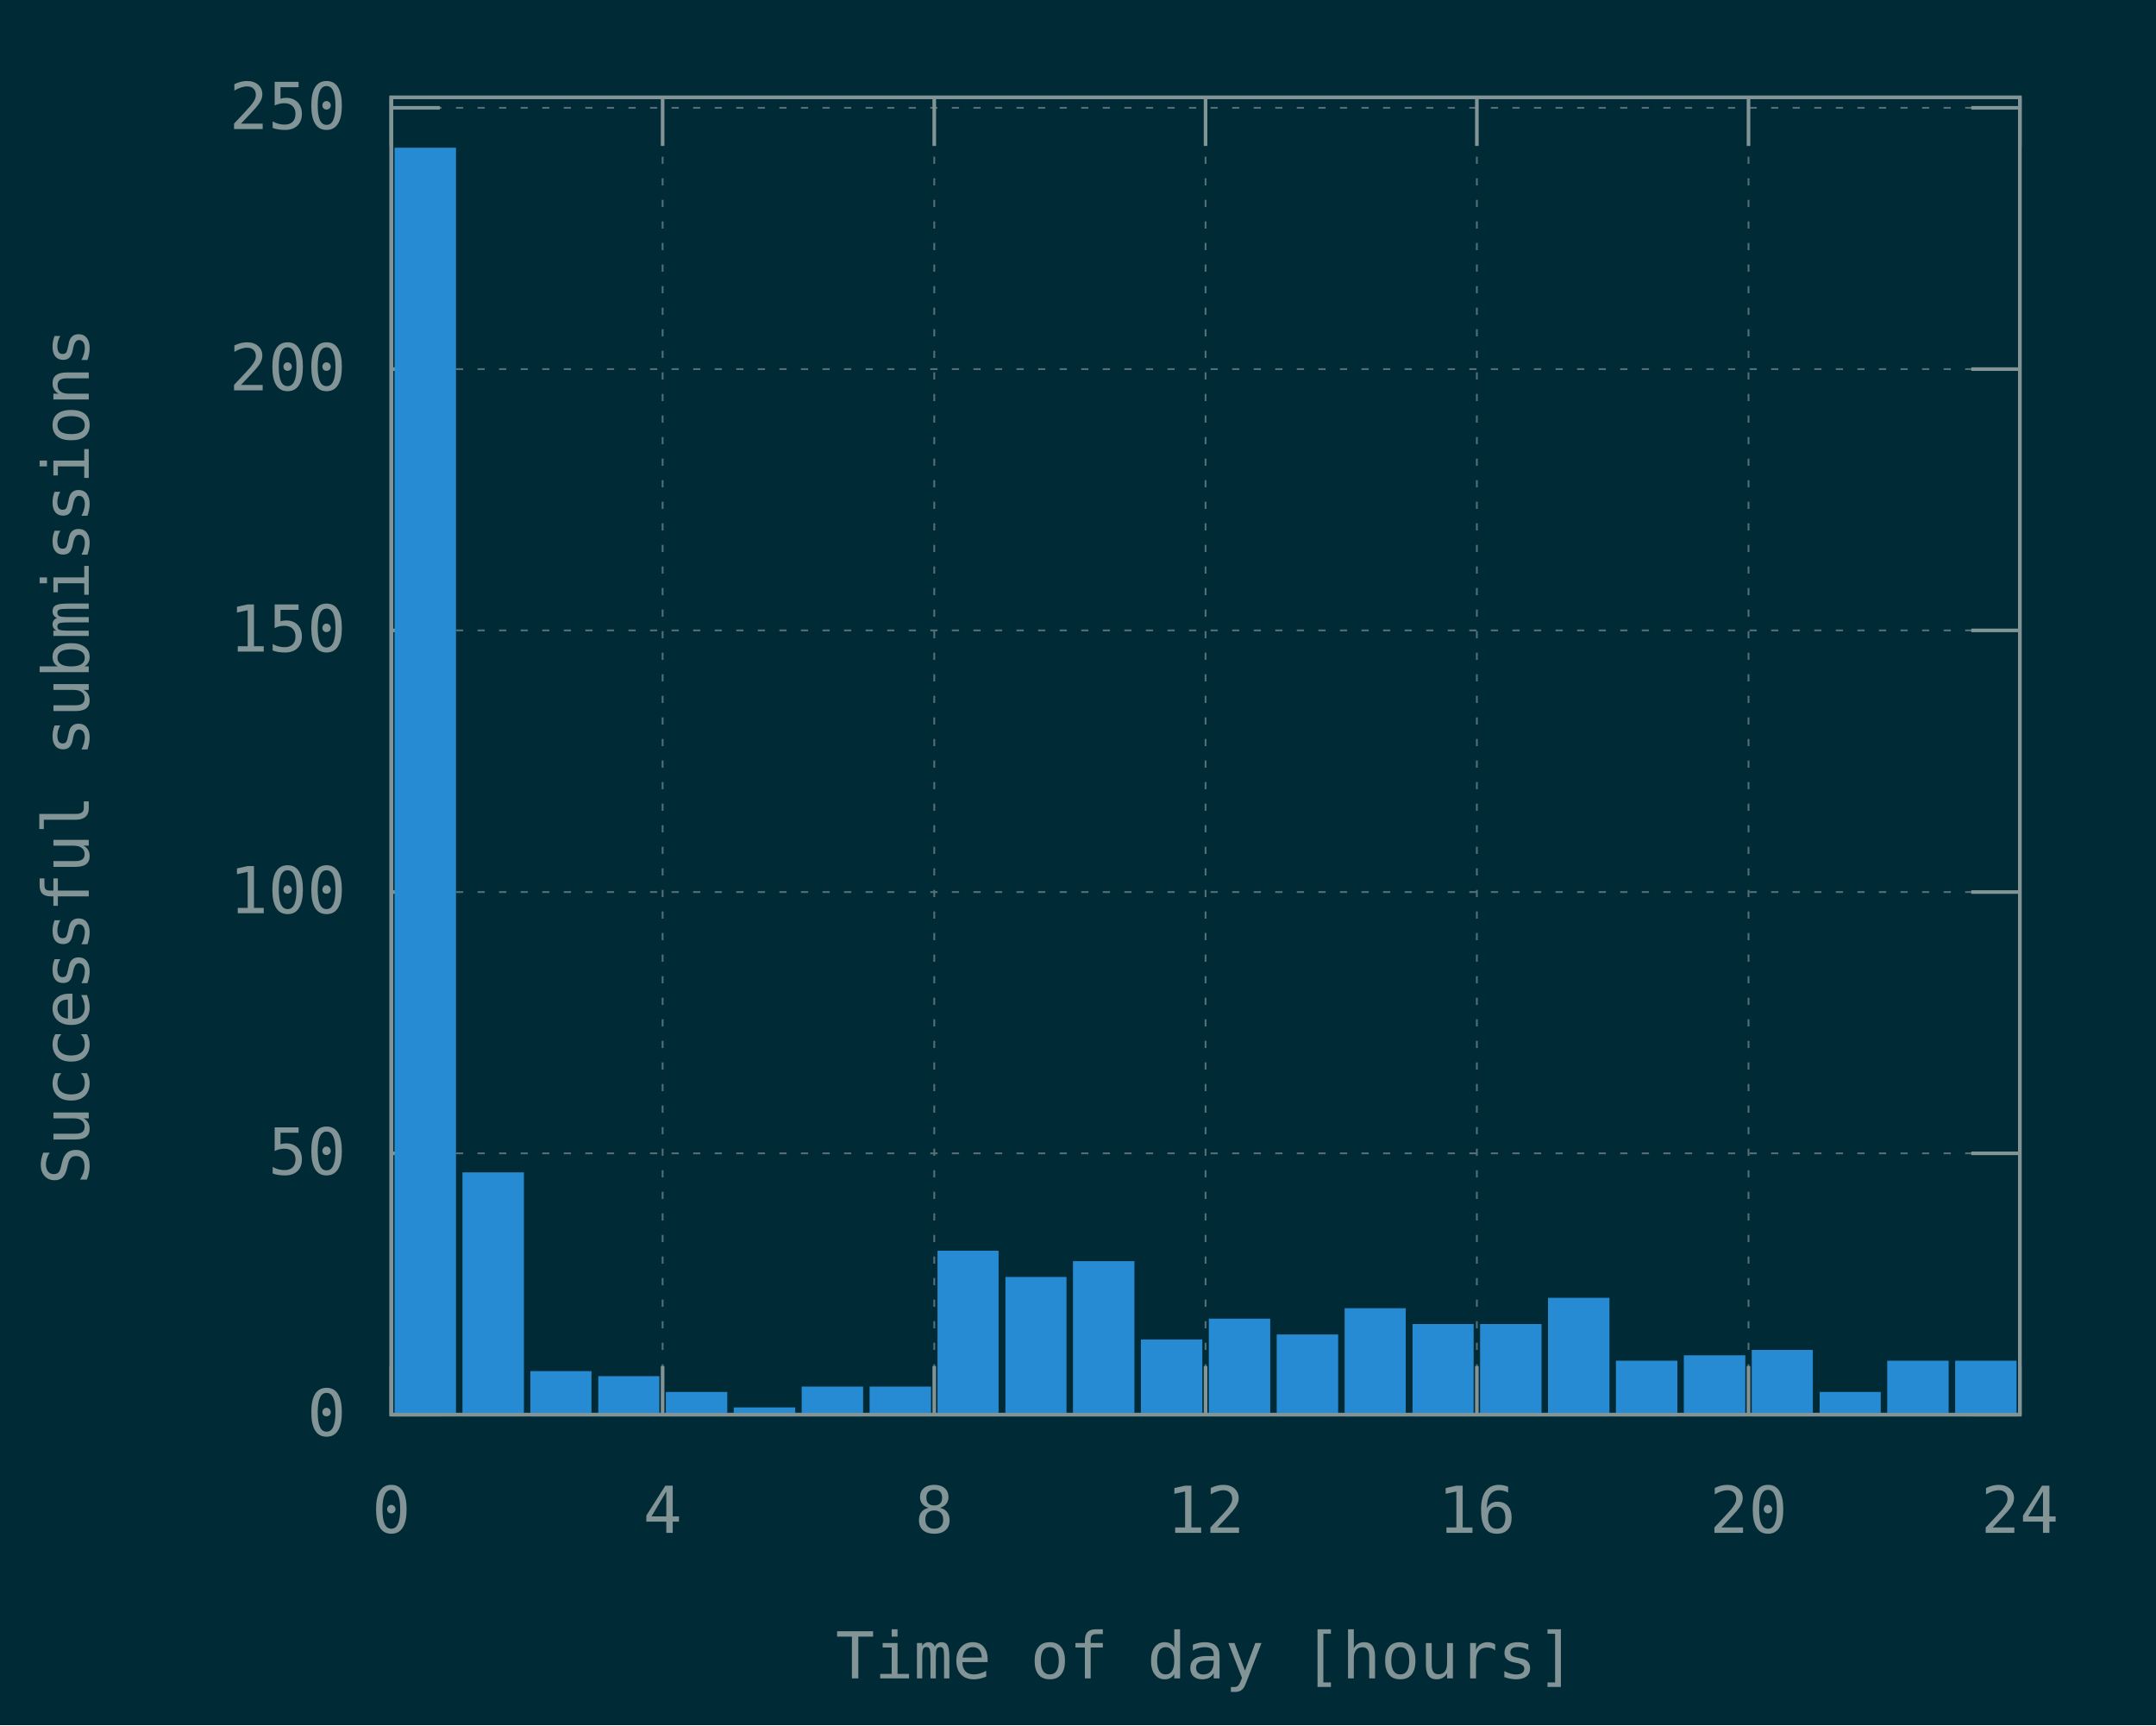
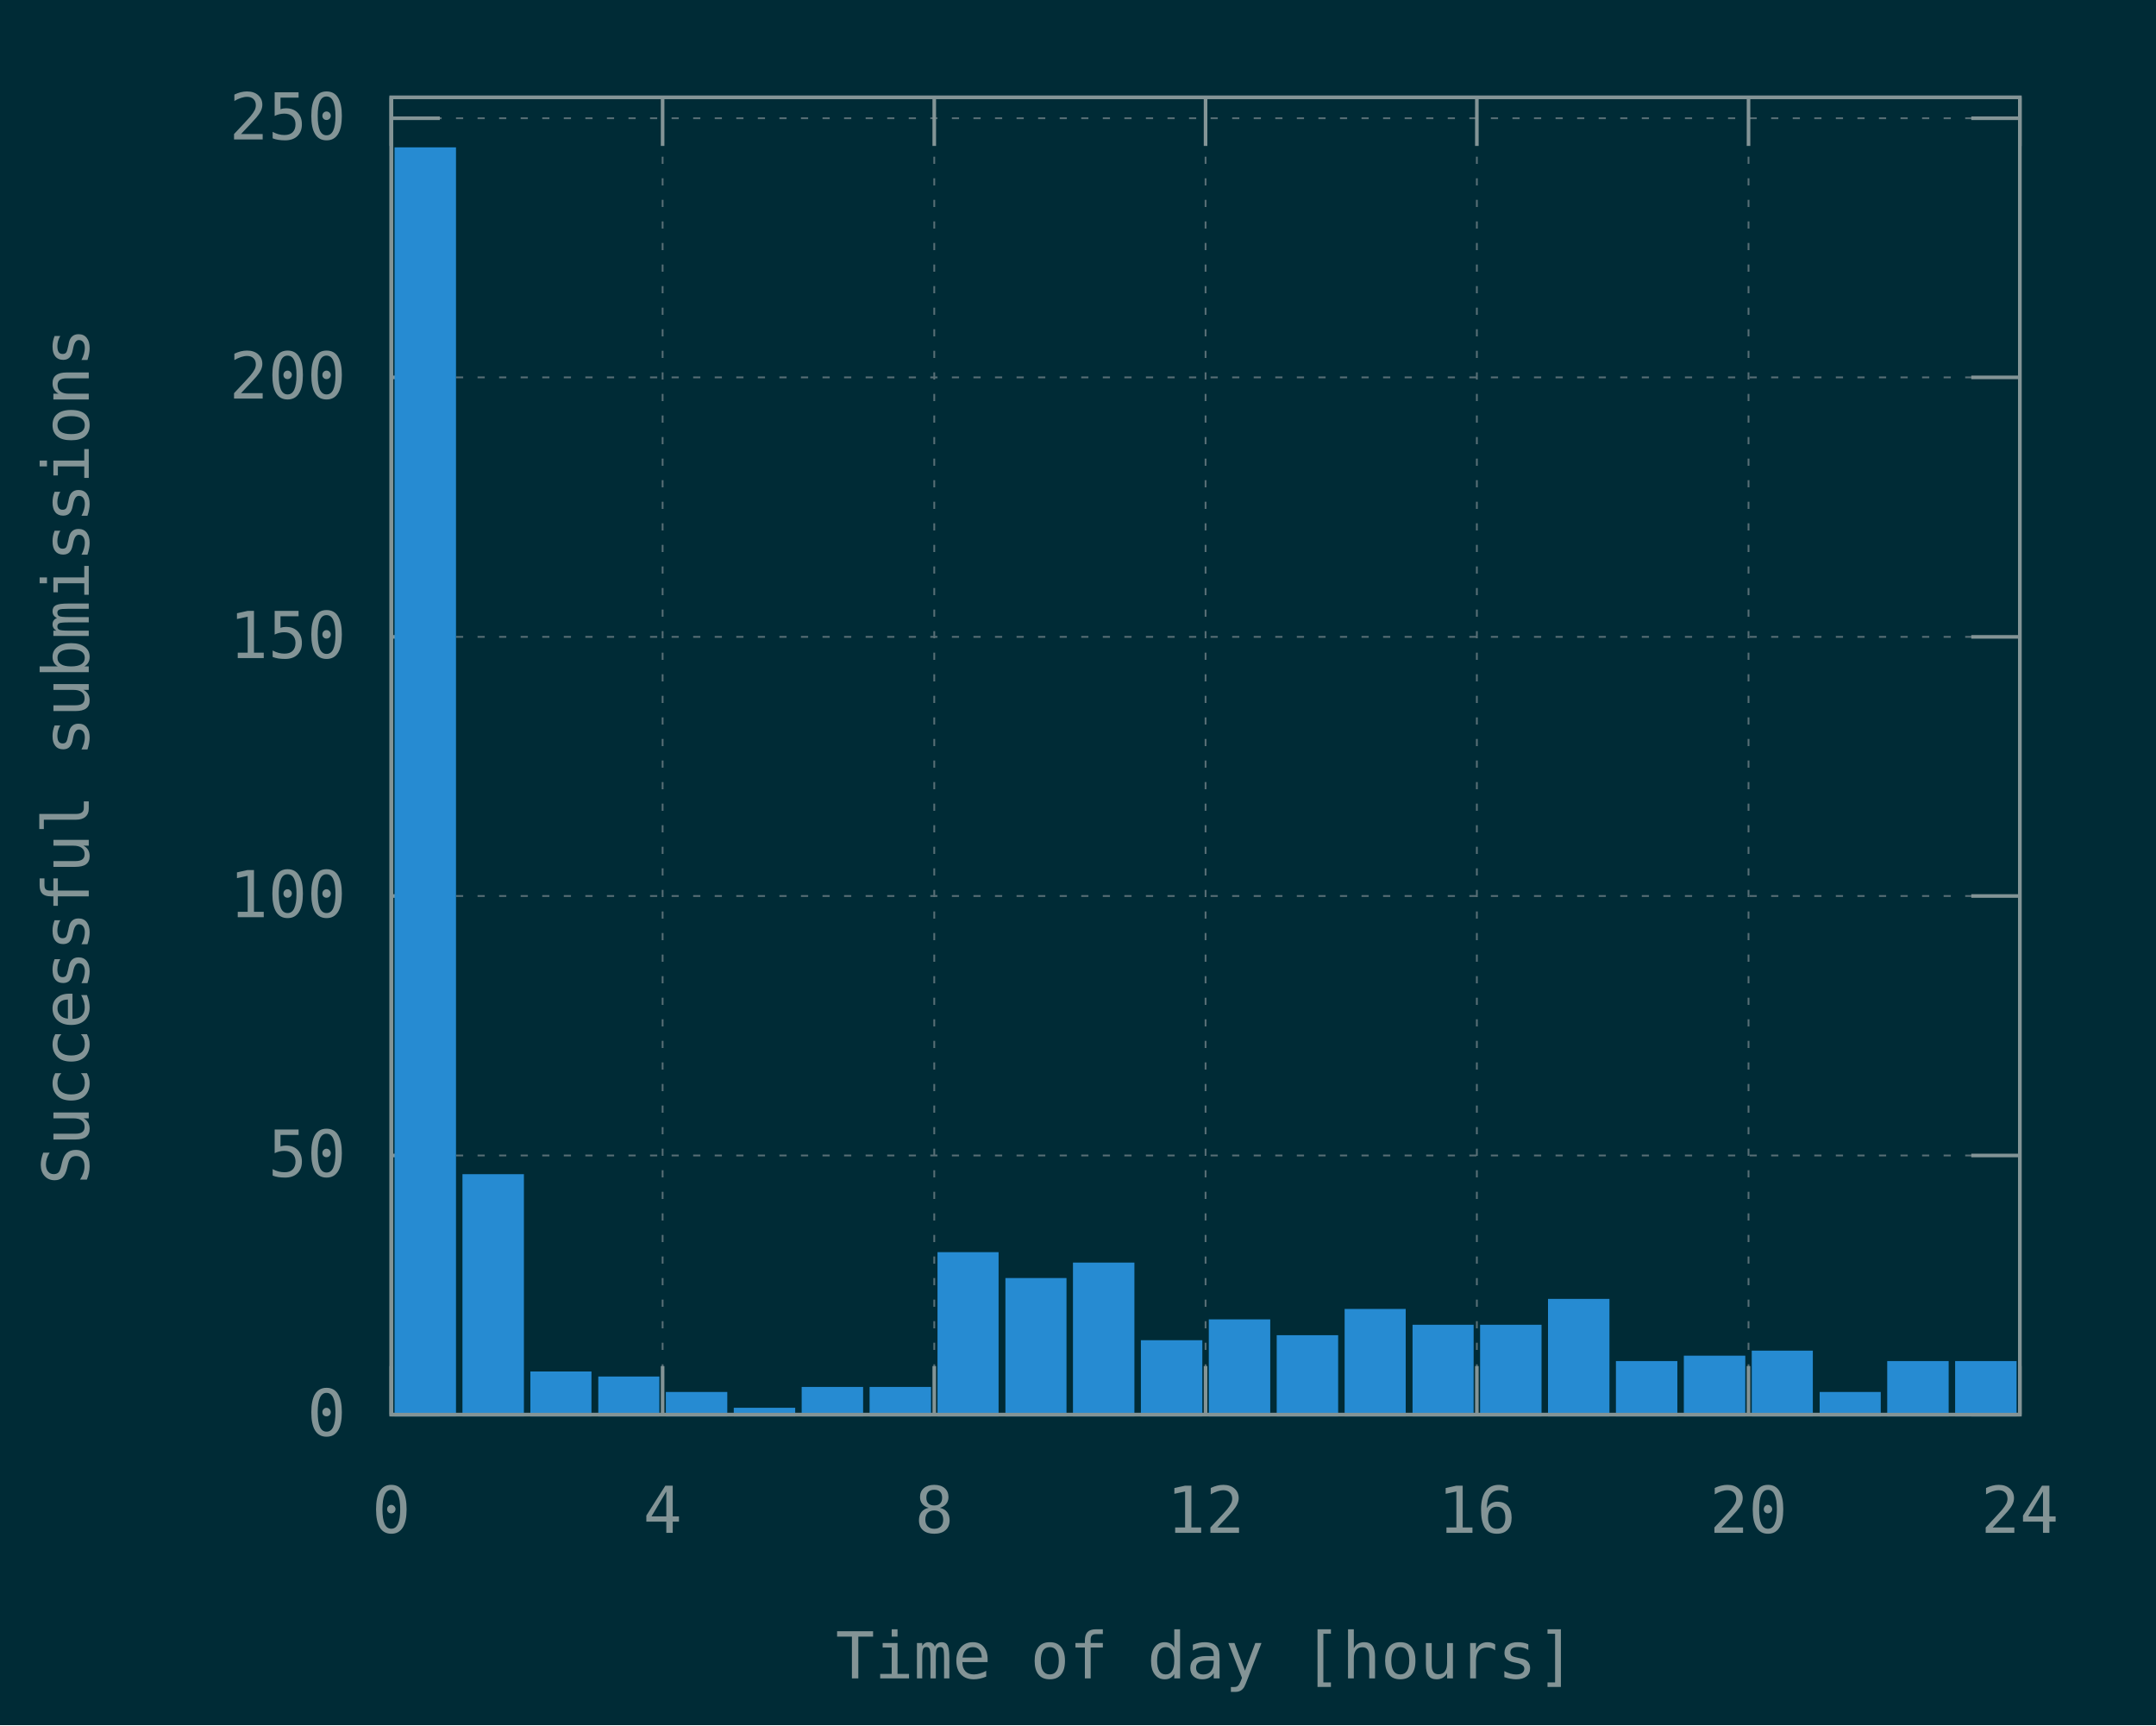
<svg xmlns="http://www.w3.org/2000/svg" xmlns:xlink="http://www.w3.org/1999/xlink" width="600" height="480" viewBox="0 0 600 480">
  <g id="gnuplot_canvas">
    <rect x="0" y="0" width="600" height="480" fill="#002b36" />
    <defs>
      <circle id="gpDot" r="0.5" stroke-width="0.5" stroke="currentColor" />
      <path id="gpPt0" stroke-width="0.148" stroke="currentColor" d="M-1,0 h2 M0,-1 v2" />
      <path id="gpPt1" stroke-width="0.148" stroke="currentColor" d="M-1,-1 L1,1 M1,-1 L-1,1" />
      <path id="gpPt2" stroke-width="0.148" stroke="currentColor" d="M-1,0 L1,0 M0,-1 L0,1 M-1,-1 L1,1 M-1,1 L1,-1" />
      <rect id="gpPt3" stroke-width="0.148" stroke="currentColor" x="-1" y="-1" width="2" height="2" />
      <rect id="gpPt4" stroke-width="0.148" stroke="currentColor" fill="currentColor" x="-1" y="-1" width="2" height="2" />
      <circle id="gpPt5" stroke-width="0.148" stroke="currentColor" cx="0" cy="0" r="1" />
      <use xlink:href="#gpPt5" id="gpPt6" fill="currentColor" stroke="none" />
      <path id="gpPt7" stroke-width="0.148" stroke="currentColor" d="M0,-1.33 L-1.33,0.67 L1.33,0.67 z" />
      <use xlink:href="#gpPt7" id="gpPt8" fill="currentColor" stroke="none" />
      <use xlink:href="#gpPt7" id="gpPt9" stroke="currentColor" transform="rotate(180)" />
      <use xlink:href="#gpPt9" id="gpPt10" fill="currentColor" stroke="none" />
      <use xlink:href="#gpPt3" id="gpPt11" stroke="currentColor" transform="rotate(45)" />
      <use xlink:href="#gpPt11" id="gpPt12" fill="currentColor" stroke="none" />
      <path id="gpPt13" stroke-width="0.148" stroke="currentColor" d="M0,1.330 L1.265,0.411 L0.782,-1.067 L-0.782,-1.076 L-1.265,0.411 z" />
      <use xlink:href="#gpPt13" id="gpPt14" fill="currentColor" stroke="none" />
      <filter id="textbox" filterUnits="objectBoundingBox" x="0" y="0" height="1" width="1">
        <feFlood flood-color="#002B36" flood-opacity="1" result="bgnd" />
        <feComposite in="SourceGraphic" in2="bgnd" operator="atop" />
      </filter>
      <filter id="greybox" filterUnits="objectBoundingBox" x="0" y="0" height="1" width="1">
        <feFlood flood-color="lightgrey" flood-opacity="1" result="grey" />
        <feComposite in="SourceGraphic" in2="grey" operator="atop" />
      </filter>
    </defs>
    <g fill="none" color="#002B36" stroke="currentColor" stroke-width="1.00" stroke-linecap="butt" stroke-linejoin="miter">
</g>
    <g fill="none" color="black" stroke="currentColor" stroke-width="1.00" stroke-linecap="butt" stroke-linejoin="miter">
</g>
    <g fill="none" color="black" stroke="rgb(131, 148, 150)" stroke-width="0.50" stroke-linecap="butt" stroke-linejoin="miter">
</g>
    <g fill="none" color="gray" stroke="currentColor" stroke-width="0.50" stroke-linecap="butt" stroke-linejoin="miter">
      <path stroke="rgb( 88, 110, 117)" stroke-dasharray="2,4" class="gridline" d="M108.9,393.6 L562.1,393.6  " />
    </g>
    <g fill="none" color="gray" stroke="rgb( 88, 110, 117)" stroke-width="1.00" stroke-linecap="butt" stroke-linejoin="miter">
</g>
    <g fill="none" color="black" stroke="currentColor" stroke-width="1.00" stroke-linecap="butt" stroke-linejoin="miter">
      <path stroke="rgb(131, 148, 150)" d="M108.9,393.6 L122.4,393.6 M562.1,393.6 L548.6,393.6  " />
      <g transform="translate(96.3,399.5)" stroke="none" fill="rgb(131,148,150)" font-family="Inconsolata" font-size="18.00" text-anchor="end">
        <text>
          <tspan font-family="Inconsolata"> 0</tspan>
        </text>
      </g>
    </g>
    <g fill="none" color="black" stroke="currentColor" stroke-width="1.00" stroke-linecap="butt" stroke-linejoin="miter">
</g>
    <g fill="none" color="black" stroke="rgb(131, 148, 150)" stroke-width="0.50" stroke-linecap="butt" stroke-linejoin="miter">
</g>
    <g fill="none" color="gray" stroke="currentColor" stroke-width="0.50" stroke-linecap="butt" stroke-linejoin="miter">
-       <path stroke="rgb( 88, 110, 117)" stroke-dasharray="2,4" class="gridline" d="M108.9,320.9 L562.1,320.9  " />
-     </g>
-     <g fill="none" color="gray" stroke="rgb( 88, 110, 117)" stroke-width="1.00" stroke-linecap="butt" stroke-linejoin="miter">
- </g>
-     <g fill="none" color="black" stroke="currentColor" stroke-width="1.00" stroke-linecap="butt" stroke-linejoin="miter">
-       <path stroke="rgb(131, 148, 150)" d="M108.9,320.9 L122.4,320.9 M562.1,320.9 L548.6,320.9  " />
-       <g transform="translate(96.3,326.8)" stroke="none" fill="rgb(131,148,150)" font-family="Inconsolata" font-size="18.00" text-anchor="end">
+       <path stroke="rgb( 88, 110, 117)" stroke-dasharray="2,4" class="gridline" d="M108.9,321.5 L562.1,321.5  " />
+     </g>
+     <g fill="none" color="gray" stroke="rgb( 88, 110, 117)" stroke-width="1.00" stroke-linecap="butt" stroke-linejoin="miter">
+ </g>
+     <g fill="none" color="black" stroke="currentColor" stroke-width="1.00" stroke-linecap="butt" stroke-linejoin="miter">
+       <path stroke="rgb(131, 148, 150)" d="M108.9,321.5 L122.4,321.5 M562.1,321.5 L548.6,321.5  " />
+       <g transform="translate(96.3,327.4)" stroke="none" fill="rgb(131,148,150)" font-family="Inconsolata" font-size="18.00" text-anchor="end">
        <text>
          <tspan font-family="Inconsolata"> 50</tspan>
        </text>
      </g>
    </g>
    <g fill="none" color="black" stroke="currentColor" stroke-width="1.00" stroke-linecap="butt" stroke-linejoin="miter">
</g>
    <g fill="none" color="black" stroke="rgb(131, 148, 150)" stroke-width="0.50" stroke-linecap="butt" stroke-linejoin="miter">
</g>
    <g fill="none" color="gray" stroke="currentColor" stroke-width="0.50" stroke-linecap="butt" stroke-linejoin="miter">
-       <path stroke="rgb( 88, 110, 117)" stroke-dasharray="2,4" class="gridline" d="M108.9,248.2 L562.1,248.2  " />
-     </g>
-     <g fill="none" color="gray" stroke="rgb( 88, 110, 117)" stroke-width="1.00" stroke-linecap="butt" stroke-linejoin="miter">
- </g>
-     <g fill="none" color="black" stroke="currentColor" stroke-width="1.00" stroke-linecap="butt" stroke-linejoin="miter">
-       <path stroke="rgb(131, 148, 150)" d="M108.9,248.2 L122.4,248.2 M562.1,248.2 L548.6,248.2  " />
-       <g transform="translate(96.3,254.1)" stroke="none" fill="rgb(131,148,150)" font-family="Inconsolata" font-size="18.00" text-anchor="end">
+       <path stroke="rgb( 88, 110, 117)" stroke-dasharray="2,4" class="gridline" d="M108.9,249.3 L562.1,249.3  " />
+     </g>
+     <g fill="none" color="gray" stroke="rgb( 88, 110, 117)" stroke-width="1.00" stroke-linecap="butt" stroke-linejoin="miter">
+ </g>
+     <g fill="none" color="black" stroke="currentColor" stroke-width="1.00" stroke-linecap="butt" stroke-linejoin="miter">
+       <path stroke="rgb(131, 148, 150)" d="M108.9,249.3 L122.4,249.3 M562.1,249.3 L548.6,249.3  " />
+       <g transform="translate(96.3,255.2)" stroke="none" fill="rgb(131,148,150)" font-family="Inconsolata" font-size="18.00" text-anchor="end">
        <text>
          <tspan font-family="Inconsolata"> 100</tspan>
        </text>
      </g>
    </g>
    <g fill="none" color="black" stroke="currentColor" stroke-width="1.00" stroke-linecap="butt" stroke-linejoin="miter">
</g>
    <g fill="none" color="black" stroke="rgb(131, 148, 150)" stroke-width="0.50" stroke-linecap="butt" stroke-linejoin="miter">
</g>
    <g fill="none" color="gray" stroke="currentColor" stroke-width="0.50" stroke-linecap="butt" stroke-linejoin="miter">
-       <path stroke="rgb( 88, 110, 117)" stroke-dasharray="2,4" class="gridline" d="M108.9,175.4 L562.1,175.4  " />
-     </g>
-     <g fill="none" color="gray" stroke="rgb( 88, 110, 117)" stroke-width="1.00" stroke-linecap="butt" stroke-linejoin="miter">
- </g>
-     <g fill="none" color="black" stroke="currentColor" stroke-width="1.00" stroke-linecap="butt" stroke-linejoin="miter">
-       <path stroke="rgb(131, 148, 150)" d="M108.9,175.4 L122.4,175.4 M562.1,175.4 L548.6,175.4  " />
-       <g transform="translate(96.3,181.3)" stroke="none" fill="rgb(131,148,150)" font-family="Inconsolata" font-size="18.00" text-anchor="end">
+       <path stroke="rgb( 88, 110, 117)" stroke-dasharray="2,4" class="gridline" d="M108.9,177.2 L562.1,177.2  " />
+     </g>
+     <g fill="none" color="gray" stroke="rgb( 88, 110, 117)" stroke-width="1.00" stroke-linecap="butt" stroke-linejoin="miter">
+ </g>
+     <g fill="none" color="black" stroke="currentColor" stroke-width="1.00" stroke-linecap="butt" stroke-linejoin="miter">
+       <path stroke="rgb(131, 148, 150)" d="M108.9,177.2 L122.4,177.2 M562.1,177.2 L548.6,177.2  " />
+       <g transform="translate(96.3,183.1)" stroke="none" fill="rgb(131,148,150)" font-family="Inconsolata" font-size="18.00" text-anchor="end">
        <text>
          <tspan font-family="Inconsolata"> 150</tspan>
        </text>
      </g>
    </g>
    <g fill="none" color="black" stroke="currentColor" stroke-width="1.00" stroke-linecap="butt" stroke-linejoin="miter">
</g>
    <g fill="none" color="black" stroke="rgb(131, 148, 150)" stroke-width="0.50" stroke-linecap="butt" stroke-linejoin="miter">
</g>
    <g fill="none" color="gray" stroke="currentColor" stroke-width="0.50" stroke-linecap="butt" stroke-linejoin="miter">
-       <path stroke="rgb( 88, 110, 117)" stroke-dasharray="2,4" class="gridline" d="M108.9,102.7 L562.1,102.7  " />
-     </g>
-     <g fill="none" color="gray" stroke="rgb( 88, 110, 117)" stroke-width="1.00" stroke-linecap="butt" stroke-linejoin="miter">
- </g>
-     <g fill="none" color="black" stroke="currentColor" stroke-width="1.00" stroke-linecap="butt" stroke-linejoin="miter">
-       <path stroke="rgb(131, 148, 150)" d="M108.9,102.7 L122.4,102.7 M562.1,102.7 L548.6,102.7  " />
-       <g transform="translate(96.3,108.6)" stroke="none" fill="rgb(131,148,150)" font-family="Inconsolata" font-size="18.00" text-anchor="end">
+       <path stroke="rgb( 88, 110, 117)" stroke-dasharray="2,4" class="gridline" d="M108.9,105.0 L562.1,105.0  " />
+     </g>
+     <g fill="none" color="gray" stroke="rgb( 88, 110, 117)" stroke-width="1.00" stroke-linecap="butt" stroke-linejoin="miter">
+ </g>
+     <g fill="none" color="black" stroke="currentColor" stroke-width="1.00" stroke-linecap="butt" stroke-linejoin="miter">
+       <path stroke="rgb(131, 148, 150)" d="M108.9,105.0 L122.4,105.0 M562.1,105.0 L548.6,105.0  " />
+       <g transform="translate(96.3,110.9)" stroke="none" fill="rgb(131,148,150)" font-family="Inconsolata" font-size="18.00" text-anchor="end">
        <text>
          <tspan font-family="Inconsolata"> 200</tspan>
        </text>
      </g>
    </g>
    <g fill="none" color="black" stroke="currentColor" stroke-width="1.00" stroke-linecap="butt" stroke-linejoin="miter">
</g>
    <g fill="none" color="black" stroke="rgb(131, 148, 150)" stroke-width="0.50" stroke-linecap="butt" stroke-linejoin="miter">
</g>
    <g fill="none" color="gray" stroke="currentColor" stroke-width="0.50" stroke-linecap="butt" stroke-linejoin="miter">
-       <path stroke="rgb( 88, 110, 117)" stroke-dasharray="2,4" class="gridline" d="M108.9,30.0 L562.1,30.0  " />
-     </g>
-     <g fill="none" color="gray" stroke="rgb( 88, 110, 117)" stroke-width="1.00" stroke-linecap="butt" stroke-linejoin="miter">
- </g>
-     <g fill="none" color="black" stroke="currentColor" stroke-width="1.00" stroke-linecap="butt" stroke-linejoin="miter">
-       <path stroke="rgb(131, 148, 150)" d="M108.9,30.0 L122.4,30.0 M562.1,30.0 L548.6,30.0  " />
-       <g transform="translate(96.3,35.9)" stroke="none" fill="rgb(131,148,150)" font-family="Inconsolata" font-size="18.00" text-anchor="end">
+       <path stroke="rgb( 88, 110, 117)" stroke-dasharray="2,4" class="gridline" d="M108.9,32.9 L562.1,32.9  " />
+     </g>
+     <g fill="none" color="gray" stroke="rgb( 88, 110, 117)" stroke-width="1.00" stroke-linecap="butt" stroke-linejoin="miter">
+ </g>
+     <g fill="none" color="black" stroke="currentColor" stroke-width="1.00" stroke-linecap="butt" stroke-linejoin="miter">
+       <path stroke="rgb(131, 148, 150)" d="M108.9,32.9 L122.4,32.9 M562.1,32.9 L548.6,32.9  " />
+       <g transform="translate(96.3,38.8)" stroke="none" fill="rgb(131,148,150)" font-family="Inconsolata" font-size="18.00" text-anchor="end">
        <text>
          <tspan font-family="Inconsolata"> 250</tspan>
        </text>
      </g>
    </g>
    <g fill="none" color="black" stroke="currentColor" stroke-width="1.00" stroke-linecap="butt" stroke-linejoin="miter">
</g>
    <g fill="none" color="black" stroke="rgb(131, 148, 150)" stroke-width="0.50" stroke-linecap="butt" stroke-linejoin="miter">
</g>
    <g fill="none" color="gray" stroke="currentColor" stroke-width="0.50" stroke-linecap="butt" stroke-linejoin="miter">
      <path stroke="rgb( 88, 110, 117)" stroke-dasharray="2,4" class="gridline" d="M108.9,393.6 L108.9,27.1  " />
    </g>
    <g fill="none" color="gray" stroke="rgb( 88, 110, 117)" stroke-width="1.00" stroke-linecap="butt" stroke-linejoin="miter">
</g>
    <g fill="none" color="black" stroke="currentColor" stroke-width="1.00" stroke-linecap="butt" stroke-linejoin="miter">
      <path stroke="rgb(131, 148, 150)" d="M108.9,393.6 L108.9,380.1 M108.9,27.1 L108.9,40.6  " />
      <g transform="translate(108.9,426.5)" stroke="none" fill="rgb(131,148,150)" font-family="Inconsolata" font-size="18.00" text-anchor="middle">
        <text>
          <tspan font-family="Inconsolata"> 0</tspan>
        </text>
      </g>
    </g>
    <g fill="none" color="black" stroke="currentColor" stroke-width="1.00" stroke-linecap="butt" stroke-linejoin="miter">
</g>
    <g fill="none" color="black" stroke="rgb(131, 148, 150)" stroke-width="0.50" stroke-linecap="butt" stroke-linejoin="miter">
</g>
    <g fill="none" color="gray" stroke="currentColor" stroke-width="0.50" stroke-linecap="butt" stroke-linejoin="miter">
      <path stroke="rgb( 88, 110, 117)" stroke-dasharray="2,4" class="gridline" d="M184.4,393.6 L184.4,27.1  " />
    </g>
    <g fill="none" color="gray" stroke="rgb( 88, 110, 117)" stroke-width="1.00" stroke-linecap="butt" stroke-linejoin="miter">
</g>
    <g fill="none" color="black" stroke="currentColor" stroke-width="1.00" stroke-linecap="butt" stroke-linejoin="miter">
      <path stroke="rgb(131, 148, 150)" d="M184.4,393.6 L184.4,380.1 M184.4,27.1 L184.4,40.6  " />
      <g transform="translate(184.4,426.5)" stroke="none" fill="rgb(131,148,150)" font-family="Inconsolata" font-size="18.00" text-anchor="middle">
        <text>
          <tspan font-family="Inconsolata"> 4</tspan>
        </text>
      </g>
    </g>
    <g fill="none" color="black" stroke="currentColor" stroke-width="1.00" stroke-linecap="butt" stroke-linejoin="miter">
</g>
    <g fill="none" color="black" stroke="rgb(131, 148, 150)" stroke-width="0.50" stroke-linecap="butt" stroke-linejoin="miter">
</g>
    <g fill="none" color="gray" stroke="currentColor" stroke-width="0.50" stroke-linecap="butt" stroke-linejoin="miter">
      <path stroke="rgb( 88, 110, 117)" stroke-dasharray="2,4" class="gridline" d="M260.0,393.6 L260.0,27.1  " />
    </g>
    <g fill="none" color="gray" stroke="rgb( 88, 110, 117)" stroke-width="1.00" stroke-linecap="butt" stroke-linejoin="miter">
</g>
    <g fill="none" color="black" stroke="currentColor" stroke-width="1.00" stroke-linecap="butt" stroke-linejoin="miter">
      <path stroke="rgb(131, 148, 150)" d="M260.0,393.6 L260.0,380.1 M260.0,27.1 L260.0,40.6  " />
      <g transform="translate(260.0,426.5)" stroke="none" fill="rgb(131,148,150)" font-family="Inconsolata" font-size="18.00" text-anchor="middle">
        <text>
          <tspan font-family="Inconsolata"> 8</tspan>
        </text>
      </g>
    </g>
    <g fill="none" color="black" stroke="currentColor" stroke-width="1.00" stroke-linecap="butt" stroke-linejoin="miter">
</g>
    <g fill="none" color="black" stroke="rgb(131, 148, 150)" stroke-width="0.50" stroke-linecap="butt" stroke-linejoin="miter">
</g>
    <g fill="none" color="gray" stroke="currentColor" stroke-width="0.50" stroke-linecap="butt" stroke-linejoin="miter">
      <path stroke="rgb( 88, 110, 117)" stroke-dasharray="2,4" class="gridline" d="M335.5,393.6 L335.5,27.1  " />
    </g>
    <g fill="none" color="gray" stroke="rgb( 88, 110, 117)" stroke-width="1.00" stroke-linecap="butt" stroke-linejoin="miter">
</g>
    <g fill="none" color="black" stroke="currentColor" stroke-width="1.00" stroke-linecap="butt" stroke-linejoin="miter">
      <path stroke="rgb(131, 148, 150)" d="M335.5,393.6 L335.5,380.1 M335.5,27.1 L335.5,40.6  " />
      <g transform="translate(335.5,426.5)" stroke="none" fill="rgb(131,148,150)" font-family="Inconsolata" font-size="18.00" text-anchor="middle">
        <text>
          <tspan font-family="Inconsolata"> 12</tspan>
        </text>
      </g>
    </g>
    <g fill="none" color="black" stroke="currentColor" stroke-width="1.00" stroke-linecap="butt" stroke-linejoin="miter">
</g>
    <g fill="none" color="black" stroke="rgb(131, 148, 150)" stroke-width="0.50" stroke-linecap="butt" stroke-linejoin="miter">
</g>
    <g fill="none" color="gray" stroke="currentColor" stroke-width="0.50" stroke-linecap="butt" stroke-linejoin="miter">
      <path stroke="rgb( 88, 110, 117)" stroke-dasharray="2,4" class="gridline" d="M411.0,393.6 L411.0,27.1  " />
    </g>
    <g fill="none" color="gray" stroke="rgb( 88, 110, 117)" stroke-width="1.00" stroke-linecap="butt" stroke-linejoin="miter">
</g>
    <g fill="none" color="black" stroke="currentColor" stroke-width="1.00" stroke-linecap="butt" stroke-linejoin="miter">
      <path stroke="rgb(131, 148, 150)" d="M411.0,393.6 L411.0,380.1 M411.0,27.1 L411.0,40.6  " />
      <g transform="translate(411.0,426.5)" stroke="none" fill="rgb(131,148,150)" font-family="Inconsolata" font-size="18.00" text-anchor="middle">
        <text>
          <tspan font-family="Inconsolata"> 16</tspan>
        </text>
      </g>
    </g>
    <g fill="none" color="black" stroke="currentColor" stroke-width="1.00" stroke-linecap="butt" stroke-linejoin="miter">
</g>
    <g fill="none" color="black" stroke="rgb(131, 148, 150)" stroke-width="0.50" stroke-linecap="butt" stroke-linejoin="miter">
</g>
    <g fill="none" color="gray" stroke="currentColor" stroke-width="0.50" stroke-linecap="butt" stroke-linejoin="miter">
      <path stroke="rgb( 88, 110, 117)" stroke-dasharray="2,4" class="gridline" d="M486.6,393.6 L486.6,40.6 L486.6,27.1  " />
    </g>
    <g fill="none" color="gray" stroke="rgb( 88, 110, 117)" stroke-width="1.00" stroke-linecap="butt" stroke-linejoin="miter">
</g>
    <g fill="none" color="black" stroke="currentColor" stroke-width="1.00" stroke-linecap="butt" stroke-linejoin="miter">
      <path stroke="rgb(131, 148, 150)" d="M486.6,393.6 L486.6,380.1 M486.6,27.1 L486.6,40.6  " />
      <g transform="translate(486.6,426.5)" stroke="none" fill="rgb(131,148,150)" font-family="Inconsolata" font-size="18.00" text-anchor="middle">
        <text>
          <tspan font-family="Inconsolata"> 20</tspan>
        </text>
      </g>
    </g>
    <g fill="none" color="black" stroke="currentColor" stroke-width="1.00" stroke-linecap="butt" stroke-linejoin="miter">
</g>
    <g fill="none" color="black" stroke="rgb(131, 148, 150)" stroke-width="0.50" stroke-linecap="butt" stroke-linejoin="miter">
</g>
    <g fill="none" color="gray" stroke="currentColor" stroke-width="0.50" stroke-linecap="butt" stroke-linejoin="miter">
      <path stroke="rgb( 88, 110, 117)" stroke-dasharray="2,4" class="gridline" d="M562.1,393.6 L562.1,27.1  " />
    </g>
    <g fill="none" color="gray" stroke="rgb( 88, 110, 117)" stroke-width="1.00" stroke-linecap="butt" stroke-linejoin="miter">
</g>
    <g fill="none" color="black" stroke="currentColor" stroke-width="1.00" stroke-linecap="butt" stroke-linejoin="miter">
      <path stroke="rgb(131, 148, 150)" d="M562.1,393.6 L562.1,380.1 M562.1,27.1 L562.1,40.6  " />
      <g transform="translate(562.1,426.5)" stroke="none" fill="rgb(131,148,150)" font-family="Inconsolata" font-size="18.00" text-anchor="middle">
        <text>
          <tspan font-family="Inconsolata"> 24</tspan>
        </text>
      </g>
    </g>
    <g fill="none" color="black" stroke="currentColor" stroke-width="1.00" stroke-linecap="butt" stroke-linejoin="miter">
</g>
    <g fill="none" color="black" stroke="currentColor" stroke-width="1.00" stroke-linecap="butt" stroke-linejoin="miter">
      <path stroke="rgb(131, 148, 150)" d="M108.9,27.1 L108.9,393.6 L562.1,393.6 L562.1,27.1 L108.9,27.1 Z  " />
    </g>
    <g fill="none" color="black" stroke="currentColor" stroke-width="1.00" stroke-linecap="butt" stroke-linejoin="miter">
      <g transform="translate(24.7,210.4) rotate(270)" stroke="none" fill="rgb(131,148,150)" font-family="Inconsolata" font-size="18.00" text-anchor="middle">
        <text>
          <tspan font-family="Inconsolata">Successful submissions</tspan>
        </text>
      </g>
    </g>
    <g fill="none" color="black" stroke="currentColor" stroke-width="1.00" stroke-linecap="butt" stroke-linejoin="miter">
      <g transform="translate(335.5,467.0)" stroke="none" fill="rgb(131,148,150)" font-family="Inconsolata" font-size="18.00" text-anchor="middle">
        <text>
          <tspan font-family="Inconsolata">Time of day [hours]</tspan>
        </text>
      </g>
    </g>
    <g fill="none" color="black" stroke="currentColor" stroke-width="1.00" stroke-linecap="butt" stroke-linejoin="miter">
</g>
    <g id="gnuplot_plot_1">
      <g fill="none" color="black" stroke="currentColor" stroke-width="1.00" stroke-linecap="butt" stroke-linejoin="miter">
        <g stroke="none" shape-rendering="crispEdges">
-           <polygon fill="rgb( 38, 139, 210)" points="110.3,393.6 126.5,393.6 126.5,41.5 110.3,41.5 " />
-         </g>
-         <path stroke="rgb( 38, 139, 210)" d="M110.3,393.6 L110.3,41.6 L126.4,41.6 L126.4,393.6 L110.3,393.6 Z  " />
-         <g stroke="none" shape-rendering="crispEdges">
-           <polygon fill="rgb( 38, 139, 210)" points="129.2,393.6 145.4,393.6 145.4,326.6 129.2,326.6 " />
-         </g>
-         <path stroke="rgb( 38, 139, 210)" d="M129.2,393.6 L129.2,326.7 L145.3,326.7 L145.3,393.6 L129.2,393.6 Z  " />
-         <g stroke="none" shape-rendering="crispEdges">
-           <polygon fill="rgb( 38, 139, 210)" points="148.1,393.6 164.2,393.6 164.2,381.9 148.1,381.9 " />
-         </g>
-         <path stroke="rgb( 38, 139, 210)" d="M148.1,393.6 L148.1,382.0 L164.1,382.0 L164.1,393.6 L148.1,393.6 Z  " />
-         <g stroke="none" shape-rendering="crispEdges">
-           <polygon fill="rgb( 38, 139, 210)" points="167.0,393.6 183.1,393.6 183.1,383.3 167.0,383.3 " />
-         </g>
-         <path stroke="rgb( 38, 139, 210)" d="M167.0,393.6 L167.0,383.4 L183.0,383.4 L183.0,393.6 L167.0,393.6 Z  " />
+           <polygon fill="rgb( 38, 139, 210)" points="110.3,393.6 126.5,393.6 126.5,41.4 110.3,41.4 " />
+         </g>
+         <path stroke="rgb( 38, 139, 210)" d="M110.3,393.6 L110.3,41.5 L126.4,41.5 L126.4,393.6 L110.3,393.6 Z  " />
+         <g stroke="none" shape-rendering="crispEdges">
+           <polygon fill="rgb( 38, 139, 210)" points="129.2,393.6 145.4,393.6 145.4,327.1 129.2,327.1 " />
+         </g>
+         <path stroke="rgb( 38, 139, 210)" d="M129.2,393.6 L129.2,327.2 L145.3,327.2 L145.3,393.6 L129.2,393.6 Z  " />
+         <g stroke="none" shape-rendering="crispEdges">
+           <polygon fill="rgb( 38, 139, 210)" points="148.1,393.6 164.2,393.6 164.2,382.0 148.1,382.0 " />
+         </g>
+         <path stroke="rgb( 38, 139, 210)" d="M148.1,393.6 L148.1,382.1 L164.1,382.1 L164.1,393.6 L148.1,393.6 Z  " />
+         <g stroke="none" shape-rendering="crispEdges">
+           <polygon fill="rgb( 38, 139, 210)" points="167.0,393.6 183.1,393.6 183.1,383.4 167.0,383.4 " />
+         </g>
+         <path stroke="rgb( 38, 139, 210)" d="M167.0,393.6 L167.0,383.5 L183.0,383.5 L183.0,393.6 L167.0,393.6 Z  " />
        <g stroke="none" shape-rendering="crispEdges">
          <polygon fill="rgb( 38, 139, 210)" points="185.8,393.6 202.0,393.6 202.0,387.7 185.8,387.7 " />
        </g>
        <path stroke="rgb( 38, 139, 210)" d="M185.8,393.6 L185.8,387.8 L201.9,387.8 L201.9,393.6 L185.8,393.6 Z  " />
        <g stroke="none" shape-rendering="crispEdges">
-           <polygon fill="rgb( 38, 139, 210)" points="204.7,393.6 220.9,393.6 220.9,392.0 204.7,392.0 " />
-         </g>
-         <path stroke="rgb( 38, 139, 210)" d="M204.7,393.6 L204.7,392.1 L220.8,392.1 L220.8,393.6 L204.7,393.6 Z  " />
-         <g stroke="none" shape-rendering="crispEdges">
-           <polygon fill="rgb( 38, 139, 210)" points="223.6,393.6 239.8,393.6 239.8,386.2 223.6,386.2 " />
-         </g>
-         <path stroke="rgb( 38, 139, 210)" d="M223.6,393.6 L223.6,386.3 L239.7,386.3 L239.7,393.6 L223.6,393.6 Z  " />
-         <g stroke="none" shape-rendering="crispEdges">
-           <polygon fill="rgb( 38, 139, 210)" points="242.5,393.6 258.7,393.6 258.7,386.2 242.5,386.2 " />
-         </g>
-         <path stroke="rgb( 38, 139, 210)" d="M242.5,393.6 L242.5,386.3 L258.6,386.3 L258.6,393.6 L242.5,393.6 Z  " />
-         <g stroke="none" shape-rendering="crispEdges">
-           <polygon fill="rgb( 38, 139, 210)" points="261.4,393.6 277.5,393.6 277.5,348.4 261.4,348.4 " />
-         </g>
-         <path stroke="rgb( 38, 139, 210)" d="M261.4,393.6 L261.4,348.5 L277.4,348.5 L277.4,393.6 L261.4,393.6 Z  " />
-         <g stroke="none" shape-rendering="crispEdges">
-           <polygon fill="rgb( 38, 139, 210)" points="280.3,393.6 296.4,393.6 296.4,355.7 280.3,355.7 " />
-         </g>
-         <path stroke="rgb( 38, 139, 210)" d="M280.3,393.6 L280.3,355.8 L296.3,355.8 L296.3,393.6 L280.3,393.6 Z  " />
-         <g stroke="none" shape-rendering="crispEdges">
-           <polygon fill="rgb( 38, 139, 210)" points="299.1,393.6 315.3,393.6 315.3,351.3 299.1,351.3 " />
-         </g>
-         <path stroke="rgb( 38, 139, 210)" d="M299.1,393.6 L299.1,351.4 L315.2,351.4 L315.2,393.6 L299.1,393.6 Z  " />
-         <g stroke="none" shape-rendering="crispEdges">
-           <polygon fill="rgb( 38, 139, 210)" points="318.0,393.6 334.2,393.6 334.2,373.1 318.0,373.1 " />
-         </g>
-         <path stroke="rgb( 38, 139, 210)" d="M318.0,393.6 L318.0,373.2 L334.1,373.2 L334.1,393.6 L318.0,393.6 Z  " />
-         <g stroke="none" shape-rendering="crispEdges">
-           <polygon fill="rgb( 38, 139, 210)" points="336.9,393.6 353.1,393.6 353.1,367.3 336.9,367.3 " />
-         </g>
-         <path stroke="rgb( 38, 139, 210)" d="M336.9,393.6 L336.9,367.4 L353.0,367.4 L353.0,393.6 L336.9,393.6 Z  " />
-         <g stroke="none" shape-rendering="crispEdges">
-           <polygon fill="rgb( 38, 139, 210)" points="355.8,393.6 372.0,393.6 372.0,371.7 355.8,371.7 " />
-         </g>
-         <path stroke="rgb( 38, 139, 210)" d="M355.8,393.6 L355.8,371.8 L371.9,371.8 L371.9,393.6 L355.8,393.6 Z  " />
-         <g stroke="none" shape-rendering="crispEdges">
-           <polygon fill="rgb( 38, 139, 210)" points="374.7,393.6 390.8,393.6 390.8,364.4 374.7,364.4 " />
-         </g>
-         <path stroke="rgb( 38, 139, 210)" d="M374.7,393.6 L374.7,364.5 L390.7,364.5 L390.7,393.6 L374.7,393.6 Z  " />
-         <g stroke="none" shape-rendering="crispEdges">
-           <polygon fill="rgb( 38, 139, 210)" points="393.6,393.6 409.7,393.6 409.7,368.8 393.6,368.8 " />
-         </g>
-         <path stroke="rgb( 38, 139, 210)" d="M393.6,393.6 L393.6,368.9 L409.6,368.9 L409.6,393.6 L393.6,393.6 Z  " />
-         <g stroke="none" shape-rendering="crispEdges">
-           <polygon fill="rgb( 38, 139, 210)" points="412.4,393.6 428.6,393.6 428.6,368.8 412.4,368.8 " />
-         </g>
-         <path stroke="rgb( 38, 139, 210)" d="M412.4,393.6 L412.4,368.9 L428.5,368.9 L428.5,393.6 L412.4,393.6 Z  " />
-         <g stroke="none" shape-rendering="crispEdges">
-           <polygon fill="rgb( 38, 139, 210)" points="431.3,393.6 447.5,393.6 447.5,361.5 431.3,361.5 " />
-         </g>
-         <path stroke="rgb( 38, 139, 210)" d="M431.3,393.6 L431.3,361.6 L447.4,361.6 L447.4,393.6 L431.3,393.6 Z  " />
-         <g stroke="none" shape-rendering="crispEdges">
-           <polygon fill="rgb( 38, 139, 210)" points="450.2,393.6 466.4,393.6 466.4,379.0 450.2,379.0 " />
-         </g>
-         <path stroke="rgb( 38, 139, 210)" d="M450.2,393.6 L450.2,379.1 L466.3,379.1 L466.3,393.6 L450.2,393.6 Z  " />
-         <g stroke="none" shape-rendering="crispEdges">
-           <polygon fill="rgb( 38, 139, 210)" points="469.1,393.6 485.3,393.6 485.3,377.5 469.1,377.5 " />
-         </g>
-         <path stroke="rgb( 38, 139, 210)" d="M469.1,393.6 L469.1,377.6 L485.2,377.6 L485.2,393.6 L469.1,393.6 Z  " />
-         <g stroke="none" shape-rendering="crispEdges">
-           <polygon fill="rgb( 38, 139, 210)" points="488.0,393.6 504.1,393.6 504.1,376.0 488.0,376.0 " />
-         </g>
-         <path stroke="rgb( 38, 139, 210)" d="M488.0,393.6 L488.0,376.1 L504.0,376.1 L504.0,393.6 L488.0,393.6 Z  " />
+           <polygon fill="rgb( 38, 139, 210)" points="204.7,393.6 220.9,393.6 220.9,392.1 204.7,392.1 " />
+         </g>
+         <path stroke="rgb( 38, 139, 210)" d="M204.7,393.6 L204.7,392.2 L220.8,392.2 L220.8,393.6 L204.7,393.6 Z  " />
+         <g stroke="none" shape-rendering="crispEdges">
+           <polygon fill="rgb( 38, 139, 210)" points="223.6,393.6 239.8,393.6 239.8,386.3 223.6,386.3 " />
+         </g>
+         <path stroke="rgb( 38, 139, 210)" d="M223.6,393.6 L223.6,386.4 L239.7,386.4 L239.7,393.6 L223.6,393.6 Z  " />
+         <g stroke="none" shape-rendering="crispEdges">
+           <polygon fill="rgb( 38, 139, 210)" points="242.5,393.6 258.7,393.6 258.7,386.3 242.5,386.3 " />
+         </g>
+         <path stroke="rgb( 38, 139, 210)" d="M242.5,393.6 L242.5,386.4 L258.6,386.4 L258.6,393.6 L242.5,393.6 Z  " />
+         <g stroke="none" shape-rendering="crispEdges">
+           <polygon fill="rgb( 38, 139, 210)" points="261.4,393.6 277.5,393.6 277.5,348.8 261.4,348.8 " />
+         </g>
+         <path stroke="rgb( 38, 139, 210)" d="M261.4,393.6 L261.4,348.9 L277.4,348.9 L277.4,393.6 L261.4,393.6 Z  " />
+         <g stroke="none" shape-rendering="crispEdges">
+           <polygon fill="rgb( 38, 139, 210)" points="280.3,393.6 296.4,393.6 296.4,356.0 280.3,356.0 " />
+         </g>
+         <path stroke="rgb( 38, 139, 210)" d="M280.3,393.6 L280.3,356.1 L296.3,356.1 L296.3,393.6 L280.3,393.6 Z  " />
+         <g stroke="none" shape-rendering="crispEdges">
+           <polygon fill="rgb( 38, 139, 210)" points="299.1,393.6 315.3,393.6 315.3,351.7 299.1,351.7 " />
+         </g>
+         <path stroke="rgb( 38, 139, 210)" d="M299.1,393.6 L299.1,351.8 L315.2,351.8 L315.2,393.6 L299.1,393.6 Z  " />
+         <g stroke="none" shape-rendering="crispEdges">
+           <polygon fill="rgb( 38, 139, 210)" points="318.0,393.6 334.2,393.6 334.2,373.3 318.0,373.3 " />
+         </g>
+         <path stroke="rgb( 38, 139, 210)" d="M318.0,393.6 L318.0,373.4 L334.1,373.4 L334.1,393.6 L318.0,393.6 Z  " />
+         <g stroke="none" shape-rendering="crispEdges">
+           <polygon fill="rgb( 38, 139, 210)" points="336.9,393.6 353.1,393.6 353.1,367.5 336.9,367.5 " />
+         </g>
+         <path stroke="rgb( 38, 139, 210)" d="M336.9,393.6 L336.9,367.6 L353.0,367.6 L353.0,393.6 L336.9,393.6 Z  " />
+         <g stroke="none" shape-rendering="crispEdges">
+           <polygon fill="rgb( 38, 139, 210)" points="355.8,393.6 372.0,393.6 372.0,371.9 355.8,371.9 " />
+         </g>
+         <path stroke="rgb( 38, 139, 210)" d="M355.8,393.6 L355.8,372.0 L371.9,372.0 L371.9,393.6 L355.8,393.6 Z  " />
+         <g stroke="none" shape-rendering="crispEdges">
+           <polygon fill="rgb( 38, 139, 210)" points="374.7,393.6 390.8,393.6 390.8,364.6 374.7,364.6 " />
+         </g>
+         <path stroke="rgb( 38, 139, 210)" d="M374.7,393.6 L374.7,364.7 L390.7,364.7 L390.7,393.6 L374.7,393.6 Z  " />
+         <g stroke="none" shape-rendering="crispEdges">
+           <polygon fill="rgb( 38, 139, 210)" points="393.6,393.6 409.7,393.6 409.7,369.0 393.6,369.0 " />
+         </g>
+         <path stroke="rgb( 38, 139, 210)" d="M393.6,393.6 L393.6,369.1 L409.6,369.1 L409.6,393.6 L393.6,393.6 Z  " />
+         <g stroke="none" shape-rendering="crispEdges">
+           <polygon fill="rgb( 38, 139, 210)" points="412.4,393.6 428.6,393.6 428.6,369.0 412.4,369.0 " />
+         </g>
+         <path stroke="rgb( 38, 139, 210)" d="M412.4,393.6 L412.4,369.1 L428.5,369.1 L428.5,393.6 L412.4,393.6 Z  " />
+         <g stroke="none" shape-rendering="crispEdges">
+           <polygon fill="rgb( 38, 139, 210)" points="431.3,393.6 447.5,393.6 447.5,361.8 431.3,361.8 " />
+         </g>
+         <path stroke="rgb( 38, 139, 210)" d="M431.3,393.6 L431.3,361.9 L447.4,361.9 L447.4,393.6 L431.3,393.6 Z  " />
+         <g stroke="none" shape-rendering="crispEdges">
+           <polygon fill="rgb( 38, 139, 210)" points="450.2,393.6 466.4,393.6 466.4,379.1 450.2,379.1 " />
+         </g>
+         <path stroke="rgb( 38, 139, 210)" d="M450.2,393.6 L450.2,379.2 L466.3,379.2 L466.3,393.6 L450.2,393.6 Z  " />
+         <g stroke="none" shape-rendering="crispEdges">
+           <polygon fill="rgb( 38, 139, 210)" points="469.1,393.6 485.3,393.6 485.3,377.6 469.1,377.6 " />
+         </g>
+         <path stroke="rgb( 38, 139, 210)" d="M469.1,393.6 L469.1,377.7 L485.2,377.7 L485.2,393.6 L469.1,393.6 Z  " />
+         <g stroke="none" shape-rendering="crispEdges">
+           <polygon fill="rgb( 38, 139, 210)" points="488.0,393.6 504.1,393.6 504.1,376.2 488.0,376.2 " />
+         </g>
+         <path stroke="rgb( 38, 139, 210)" d="M488.0,393.6 L488.0,376.3 L504.0,376.3 L504.0,393.6 L488.0,393.6 Z  " />
        <g stroke="none" shape-rendering="crispEdges">
          <polygon fill="rgb( 38, 139, 210)" points="506.9,393.6 523.0,393.6 523.0,387.7 506.9,387.7 " />
        </g>
        <path stroke="rgb( 38, 139, 210)" d="M506.9,393.6 L506.9,387.8 L522.9,387.8 L522.9,393.6 L506.9,393.6 Z  " />
        <g stroke="none" shape-rendering="crispEdges">
-           <polygon fill="rgb( 38, 139, 210)" points="525.7,393.6 541.9,393.6 541.9,379.0 525.7,379.0 " />
-         </g>
-         <path stroke="rgb( 38, 139, 210)" d="M525.7,393.6 L525.7,379.1 L541.8,379.1 L541.8,393.6 L525.7,393.6 Z  " />
-         <g stroke="none" shape-rendering="crispEdges">
-           <polygon fill="rgb( 38, 139, 210)" points="544.6,393.6 560.8,393.6 560.8,379.0 544.6,379.0 " />
-         </g>
-         <path stroke="rgb( 38, 139, 210)" d="M544.6,393.6 L544.6,379.1 L560.7,379.1 L560.7,393.6 L544.6,393.6 Z  " />
+           <polygon fill="rgb( 38, 139, 210)" points="525.7,393.6 541.9,393.6 541.9,379.1 525.7,379.1 " />
+         </g>
+         <path stroke="rgb( 38, 139, 210)" d="M525.7,393.6 L525.7,379.2 L541.8,379.2 L541.8,393.6 L525.7,393.6 Z  " />
+         <g stroke="none" shape-rendering="crispEdges">
+           <polygon fill="rgb( 38, 139, 210)" points="544.6,393.6 560.8,393.6 560.8,379.1 544.6,379.1 " />
+         </g>
+         <path stroke="rgb( 38, 139, 210)" d="M544.6,393.6 L544.6,379.2 L560.7,379.2 L560.7,393.6 L544.6,393.6 Z  " />
      </g>
    </g>
    <g fill="none" color="#002B36" stroke="rgb( 38, 139, 210)" stroke-width="2.00" stroke-linecap="butt" stroke-linejoin="miter">
</g>
    <g fill="none" color="black" stroke="currentColor" stroke-width="2.00" stroke-linecap="butt" stroke-linejoin="miter">
</g>
    <g fill="none" color="black" stroke="black" stroke-width="1.00" stroke-linecap="butt" stroke-linejoin="miter">
</g>
    <g fill="none" color="black" stroke="currentColor" stroke-width="1.00" stroke-linecap="butt" stroke-linejoin="miter">
      <path stroke="rgb(131, 148, 150)" d="M108.9,27.1 L108.9,393.6 L562.1,393.6 L562.1,27.1 L108.9,27.1 Z  " />
    </g>
    <g fill="none" color="black" stroke="currentColor" stroke-width="1.00" stroke-linecap="butt" stroke-linejoin="miter">
</g>
  </g>
</svg>
